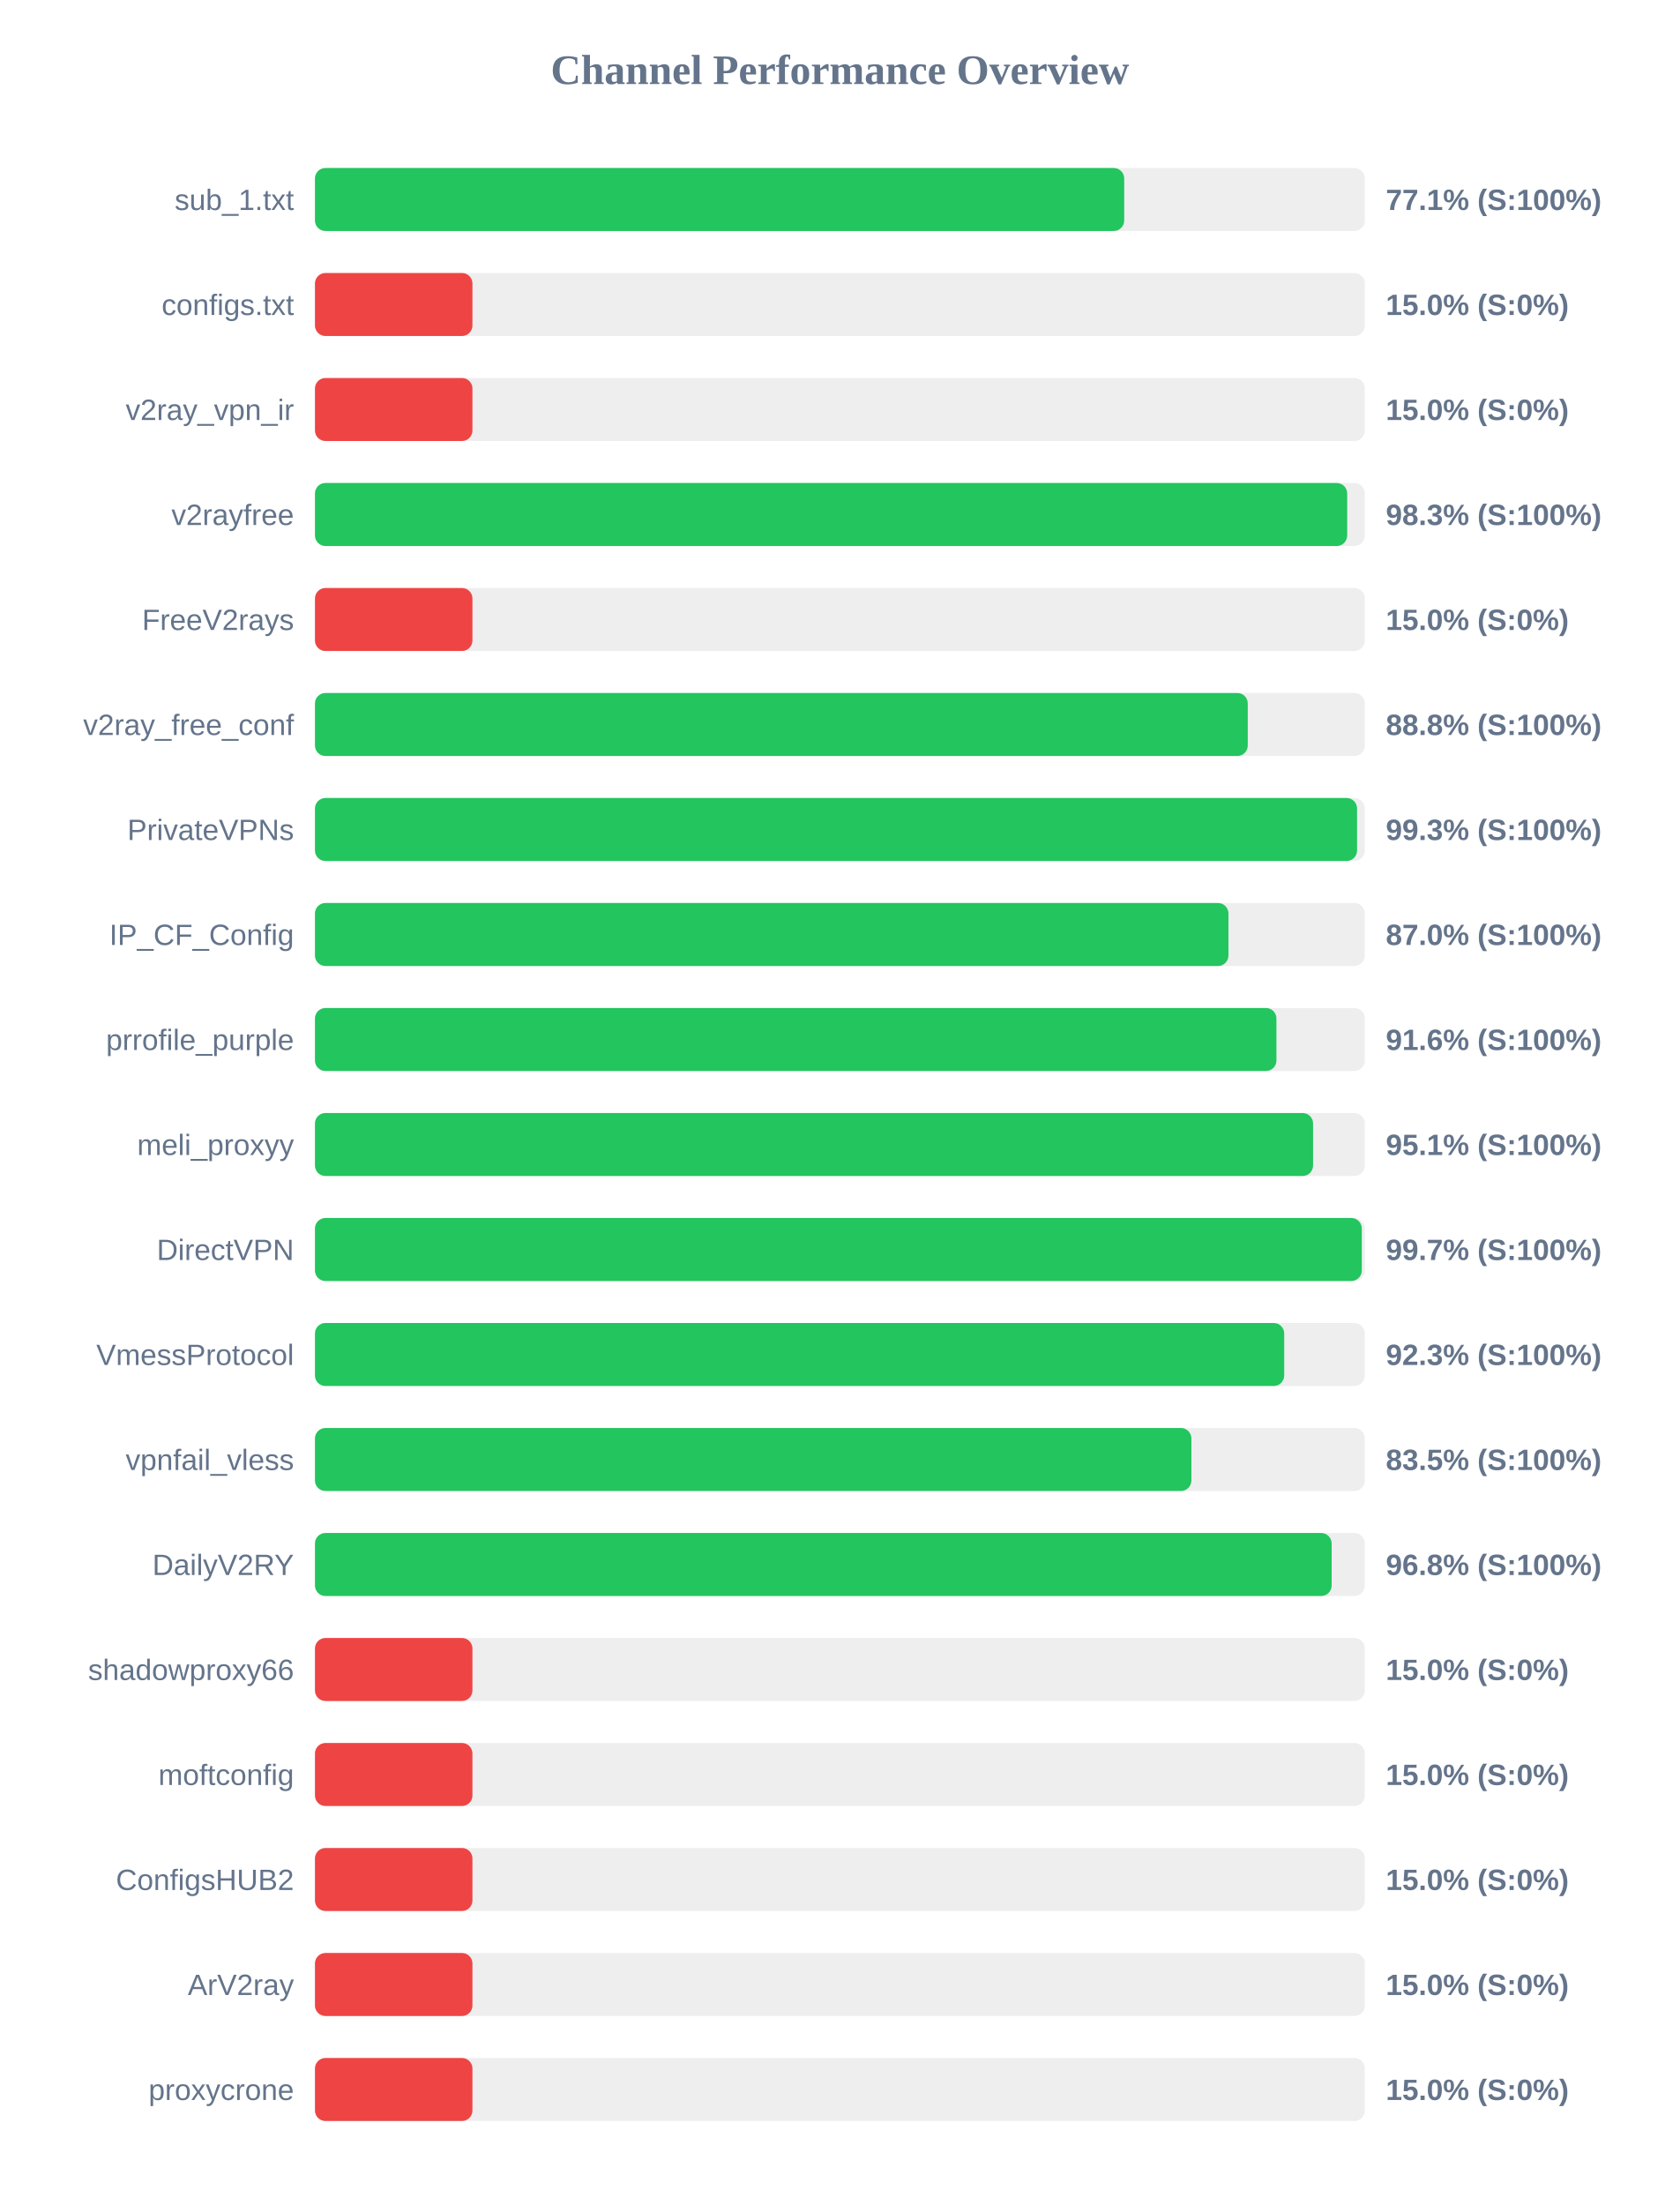
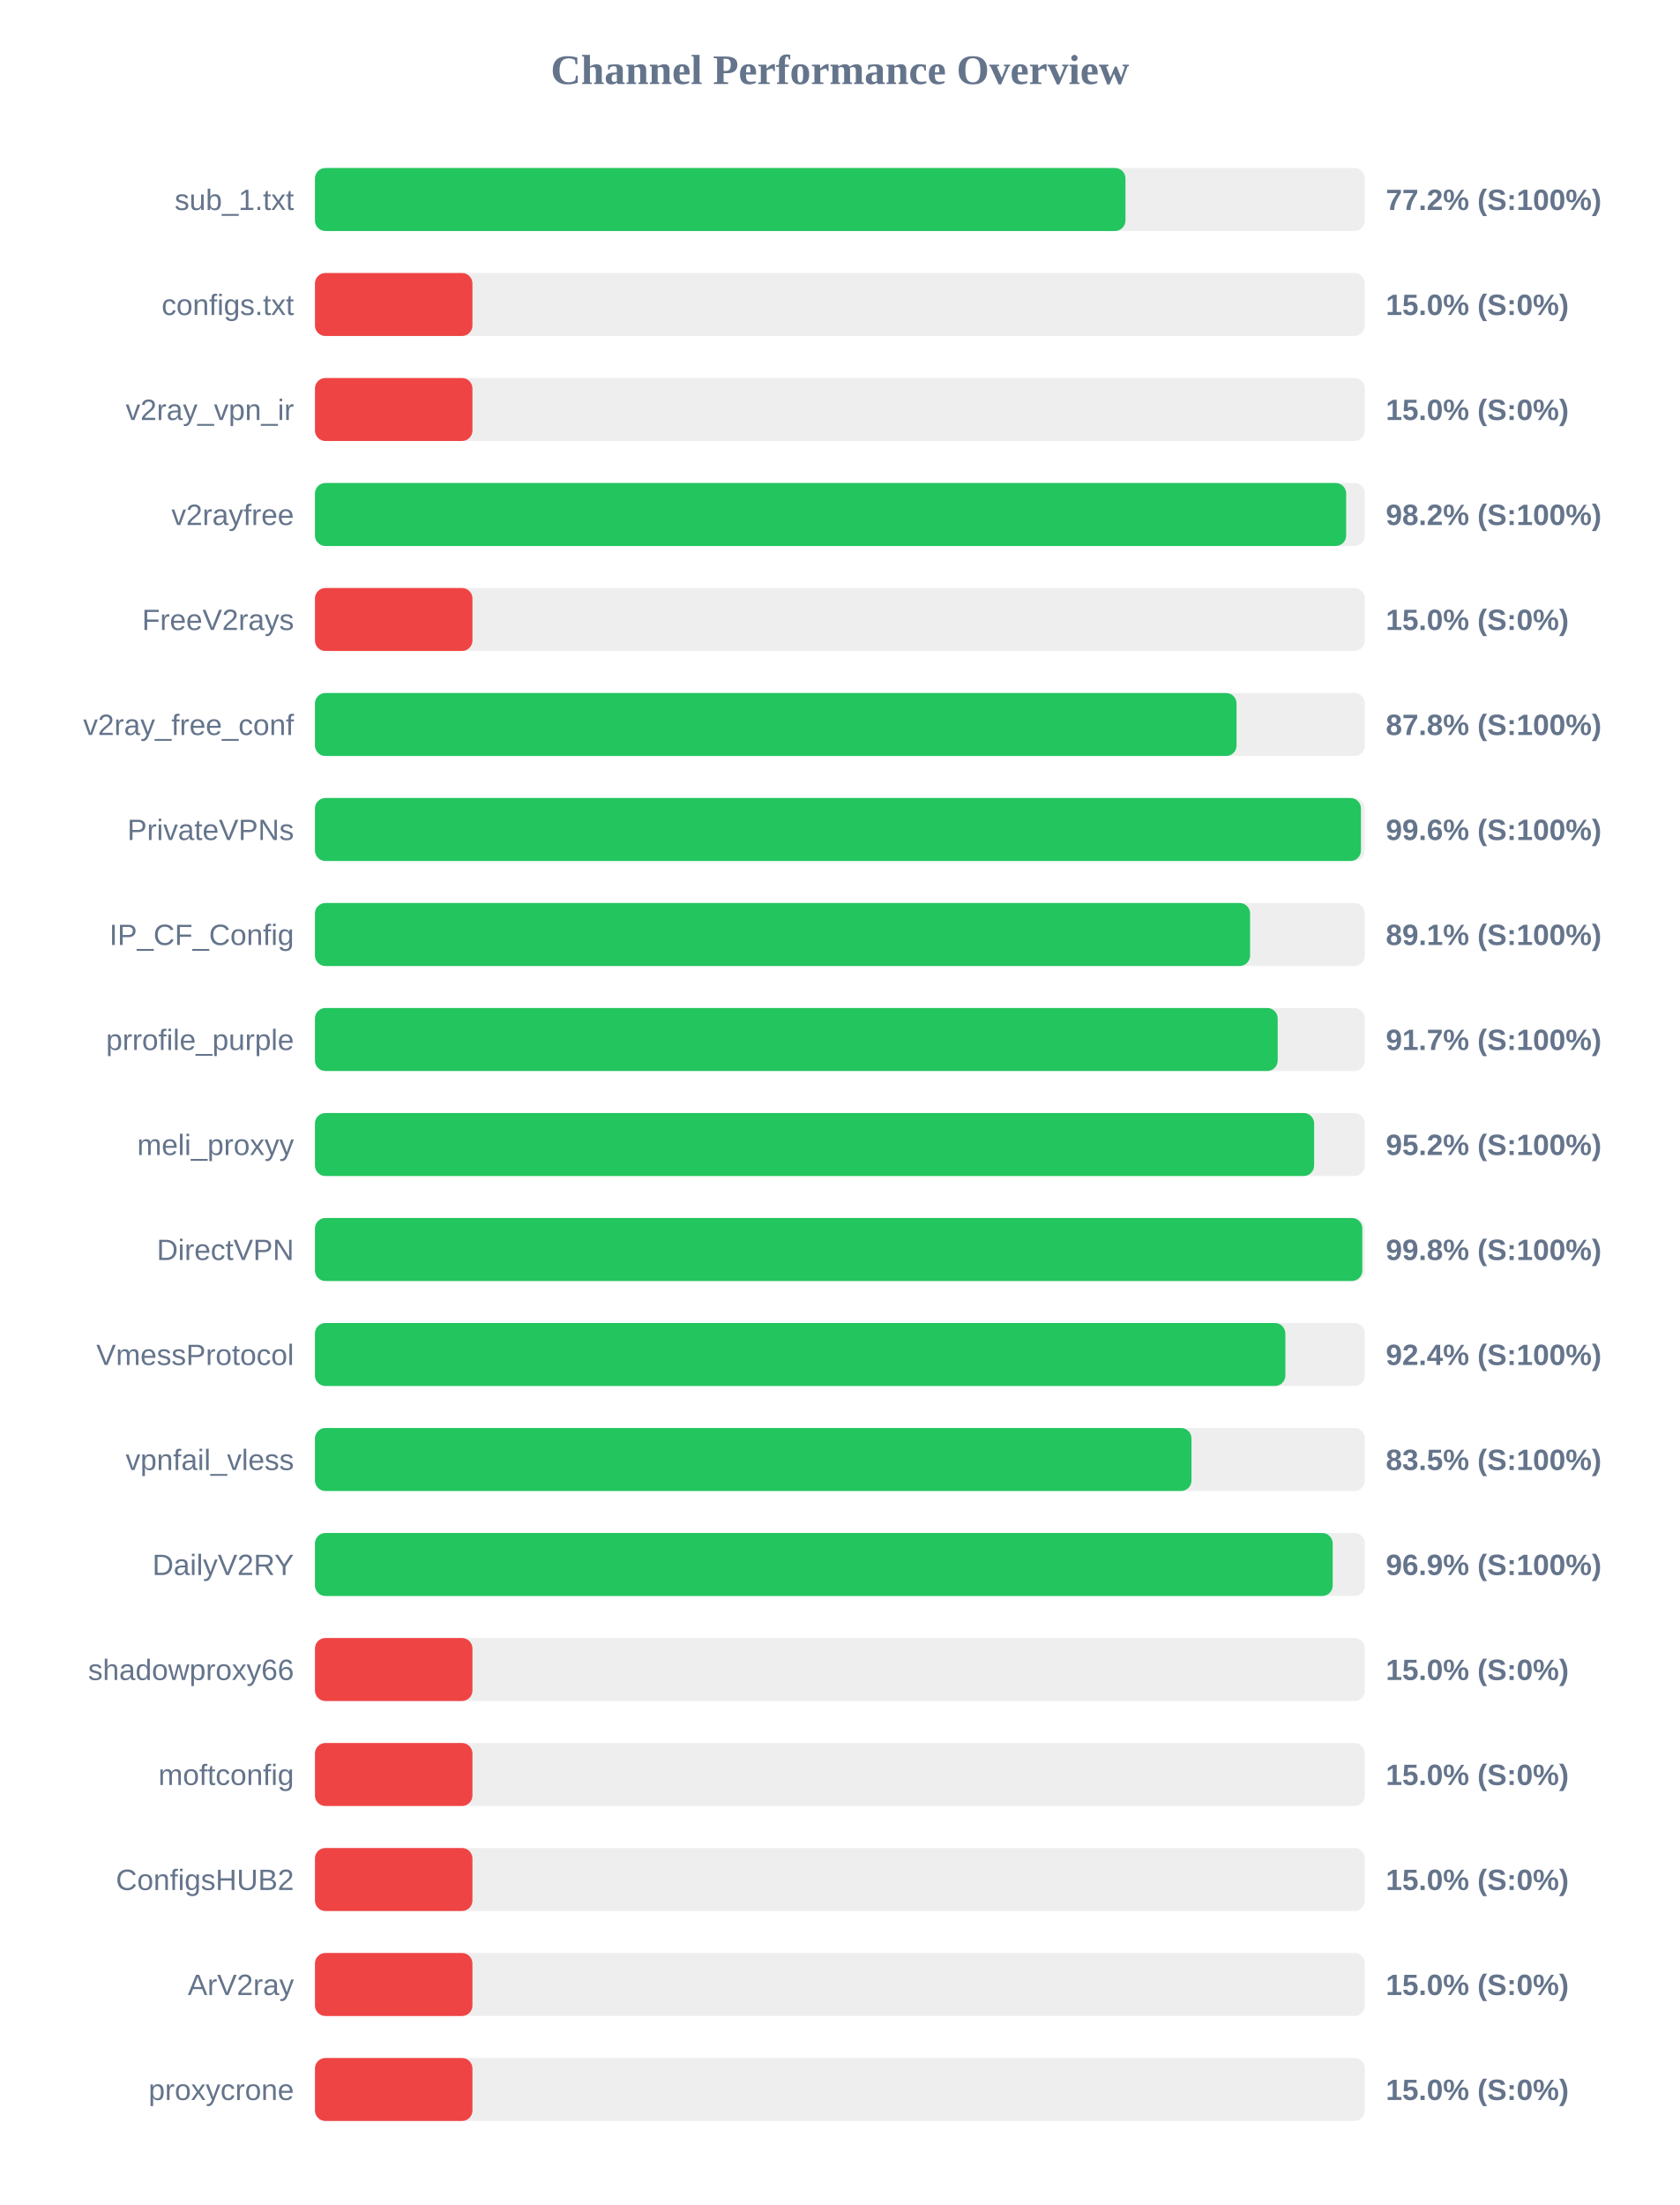
<svg xmlns="http://www.w3.org/2000/svg" width="800" height="1050" version="1.1">
  <style>
        .row { font: 14px Arial; fill: #64748b; }
        .score { font: bold 14px Arial; fill: #64748b; }
    </style>
  <text x="400" y="40" text-anchor="middle" font-size="20px" font-weight="bold" fill="#64748b">Channel Performance Overview</text>
  <rect x="150" y="80" width="500" height="30" fill="#eee" rx="5" />
-   <rect x="150" y="80" width="385.4" height="30" fill="#22c55e" rx="5" />
+   <rect x="150" y="80" width="386.0" height="30" fill="#22c55e" rx="5" />
  <text x="140" y="100" text-anchor="end" class="row">sub_1.txt</text>
-   <text x="660" y="100" text-anchor="start" class="score">77.1% (S:100%)</text>
+   <text x="660" y="100" text-anchor="start" class="score">77.2% (S:100%)</text>
  <rect x="150" y="130" width="500" height="30" fill="#eee" rx="5" />
  <rect x="150" y="130" width="75.0" height="30" fill="#ef4444" rx="5" />
  <text x="140" y="150" text-anchor="end" class="row">configs.txt</text>
  <text x="660" y="150" text-anchor="start" class="score">15.0% (S:0%)</text>
  <rect x="150" y="180" width="500" height="30" fill="#eee" rx="5" />
  <rect x="150" y="180" width="75.0" height="30" fill="#ef4444" rx="5" />
  <text x="140" y="200" text-anchor="end" class="row">v2ray_vpn_ir</text>
  <text x="660" y="200" text-anchor="start" class="score">15.0% (S:0%)</text>
  <rect x="150" y="230" width="500" height="30" fill="#eee" rx="5" />
-   <rect x="150" y="230" width="491.6" height="30" fill="#22c55e" rx="5" />
+   <rect x="150" y="230" width="491.1" height="30" fill="#22c55e" rx="5" />
  <text x="140" y="250" text-anchor="end" class="row">v2rayfree</text>
-   <text x="660" y="250" text-anchor="start" class="score">98.3% (S:100%)</text>
+   <text x="660" y="250" text-anchor="start" class="score">98.2% (S:100%)</text>
  <rect x="150" y="280" width="500" height="30" fill="#eee" rx="5" />
  <rect x="150" y="280" width="75.0" height="30" fill="#ef4444" rx="5" />
  <text x="140" y="300" text-anchor="end" class="row">FreeV2rays</text>
  <text x="660" y="300" text-anchor="start" class="score">15.0% (S:0%)</text>
  <rect x="150" y="330" width="500" height="30" fill="#eee" rx="5" />
-   <rect x="150" y="330" width="444.25" height="30" fill="#22c55e" rx="5" />
+   <rect x="150" y="330" width="438.9" height="30" fill="#22c55e" rx="5" />
  <text x="140" y="350" text-anchor="end" class="row">v2ray_free_conf</text>
-   <text x="660" y="350" text-anchor="start" class="score">88.8% (S:100%)</text>
+   <text x="660" y="350" text-anchor="start" class="score">87.8% (S:100%)</text>
  <rect x="150" y="380" width="500" height="30" fill="#eee" rx="5" />
-   <rect x="150" y="380" width="496.3" height="30" fill="#22c55e" rx="5" />
+   <rect x="150" y="380" width="498.15" height="30" fill="#22c55e" rx="5" />
  <text x="140" y="400" text-anchor="end" class="row">PrivateVPNs</text>
-   <text x="660" y="400" text-anchor="start" class="score">99.3% (S:100%)</text>
+   <text x="660" y="400" text-anchor="start" class="score">99.6% (S:100%)</text>
  <rect x="150" y="430" width="500" height="30" fill="#eee" rx="5" />
-   <rect x="150" y="430" width="435.05" height="30" fill="#22c55e" rx="5" />
+   <rect x="150" y="430" width="445.35" height="30" fill="#22c55e" rx="5" />
  <text x="140" y="450" text-anchor="end" class="row">IP_CF_Config</text>
-   <text x="660" y="450" text-anchor="start" class="score">87.0% (S:100%)</text>
+   <text x="660" y="450" text-anchor="start" class="score">89.1% (S:100%)</text>
  <rect x="150" y="480" width="500" height="30" fill="#eee" rx="5" />
-   <rect x="150" y="480" width="457.9" height="30" fill="#22c55e" rx="5" />
+   <rect x="150" y="480" width="458.5" height="30" fill="#22c55e" rx="5" />
  <text x="140" y="500" text-anchor="end" class="row">prrofile_purple</text>
-   <text x="660" y="500" text-anchor="start" class="score">91.6% (S:100%)</text>
+   <text x="660" y="500" text-anchor="start" class="score">91.7% (S:100%)</text>
  <rect x="150" y="530" width="500" height="30" fill="#eee" rx="5" />
-   <rect x="150" y="530" width="475.35" height="30" fill="#22c55e" rx="5" />
+   <rect x="150" y="530" width="475.85" height="30" fill="#22c55e" rx="5" />
  <text x="140" y="550" text-anchor="end" class="row">meli_proxyy</text>
-   <text x="660" y="550" text-anchor="start" class="score">95.1% (S:100%)</text>
+   <text x="660" y="550" text-anchor="start" class="score">95.2% (S:100%)</text>
  <rect x="150" y="580" width="500" height="30" fill="#eee" rx="5" />
-   <rect x="150" y="580" width="498.55" height="30" fill="#22c55e" rx="5" />
+   <rect x="150" y="580" width="498.8" height="30" fill="#22c55e" rx="5" />
  <text x="140" y="600" text-anchor="end" class="row">DirectVPN</text>
-   <text x="660" y="600" text-anchor="start" class="score">99.7% (S:100%)</text>
+   <text x="660" y="600" text-anchor="start" class="score">99.8% (S:100%)</text>
  <rect x="150" y="630" width="500" height="30" fill="#eee" rx="5" />
-   <rect x="150" y="630" width="461.6" height="30" fill="#22c55e" rx="5" />
+   <rect x="150" y="630" width="462.15" height="30" fill="#22c55e" rx="5" />
  <text x="140" y="650" text-anchor="end" class="row">VmessProtocol</text>
-   <text x="660" y="650" text-anchor="start" class="score">92.3% (S:100%)</text>
+   <text x="660" y="650" text-anchor="start" class="score">92.4% (S:100%)</text>
  <rect x="150" y="680" width="500" height="30" fill="#eee" rx="5" />
-   <rect x="150" y="680" width="417.4" height="30" fill="#22c55e" rx="5" />
+   <rect x="150" y="680" width="417.45" height="30" fill="#22c55e" rx="5" />
  <text x="140" y="700" text-anchor="end" class="row">vpnfail_vless</text>
  <text x="660" y="700" text-anchor="start" class="score">83.5% (S:100%)</text>
  <rect x="150" y="730" width="500" height="30" fill="#eee" rx="5" />
-   <rect x="150" y="730" width="484.2" height="30" fill="#22c55e" rx="5" />
+   <rect x="150" y="730" width="484.7" height="30" fill="#22c55e" rx="5" />
  <text x="140" y="750" text-anchor="end" class="row">DailyV2RY</text>
-   <text x="660" y="750" text-anchor="start" class="score">96.8% (S:100%)</text>
+   <text x="660" y="750" text-anchor="start" class="score">96.9% (S:100%)</text>
  <rect x="150" y="780" width="500" height="30" fill="#eee" rx="5" />
  <rect x="150" y="780" width="75.0" height="30" fill="#ef4444" rx="5" />
  <text x="140" y="800" text-anchor="end" class="row">shadowproxy66</text>
  <text x="660" y="800" text-anchor="start" class="score">15.0% (S:0%)</text>
  <rect x="150" y="830" width="500" height="30" fill="#eee" rx="5" />
  <rect x="150" y="830" width="75.0" height="30" fill="#ef4444" rx="5" />
  <text x="140" y="850" text-anchor="end" class="row">moftconfig</text>
  <text x="660" y="850" text-anchor="start" class="score">15.0% (S:0%)</text>
  <rect x="150" y="880" width="500" height="30" fill="#eee" rx="5" />
  <rect x="150" y="880" width="75.0" height="30" fill="#ef4444" rx="5" />
  <text x="140" y="900" text-anchor="end" class="row">ConfigsHUB2</text>
  <text x="660" y="900" text-anchor="start" class="score">15.0% (S:0%)</text>
  <rect x="150" y="930" width="500" height="30" fill="#eee" rx="5" />
  <rect x="150" y="930" width="75.0" height="30" fill="#ef4444" rx="5" />
  <text x="140" y="950" text-anchor="end" class="row">ArV2ray</text>
  <text x="660" y="950" text-anchor="start" class="score">15.0% (S:0%)</text>
  <rect x="150" y="980" width="500" height="30" fill="#eee" rx="5" />
  <rect x="150" y="980" width="75.0" height="30" fill="#ef4444" rx="5" />
  <text x="140" y="1000" text-anchor="end" class="row">proxycrone</text>
  <text x="660" y="1000" text-anchor="start" class="score">15.0% (S:0%)</text>
</svg>
